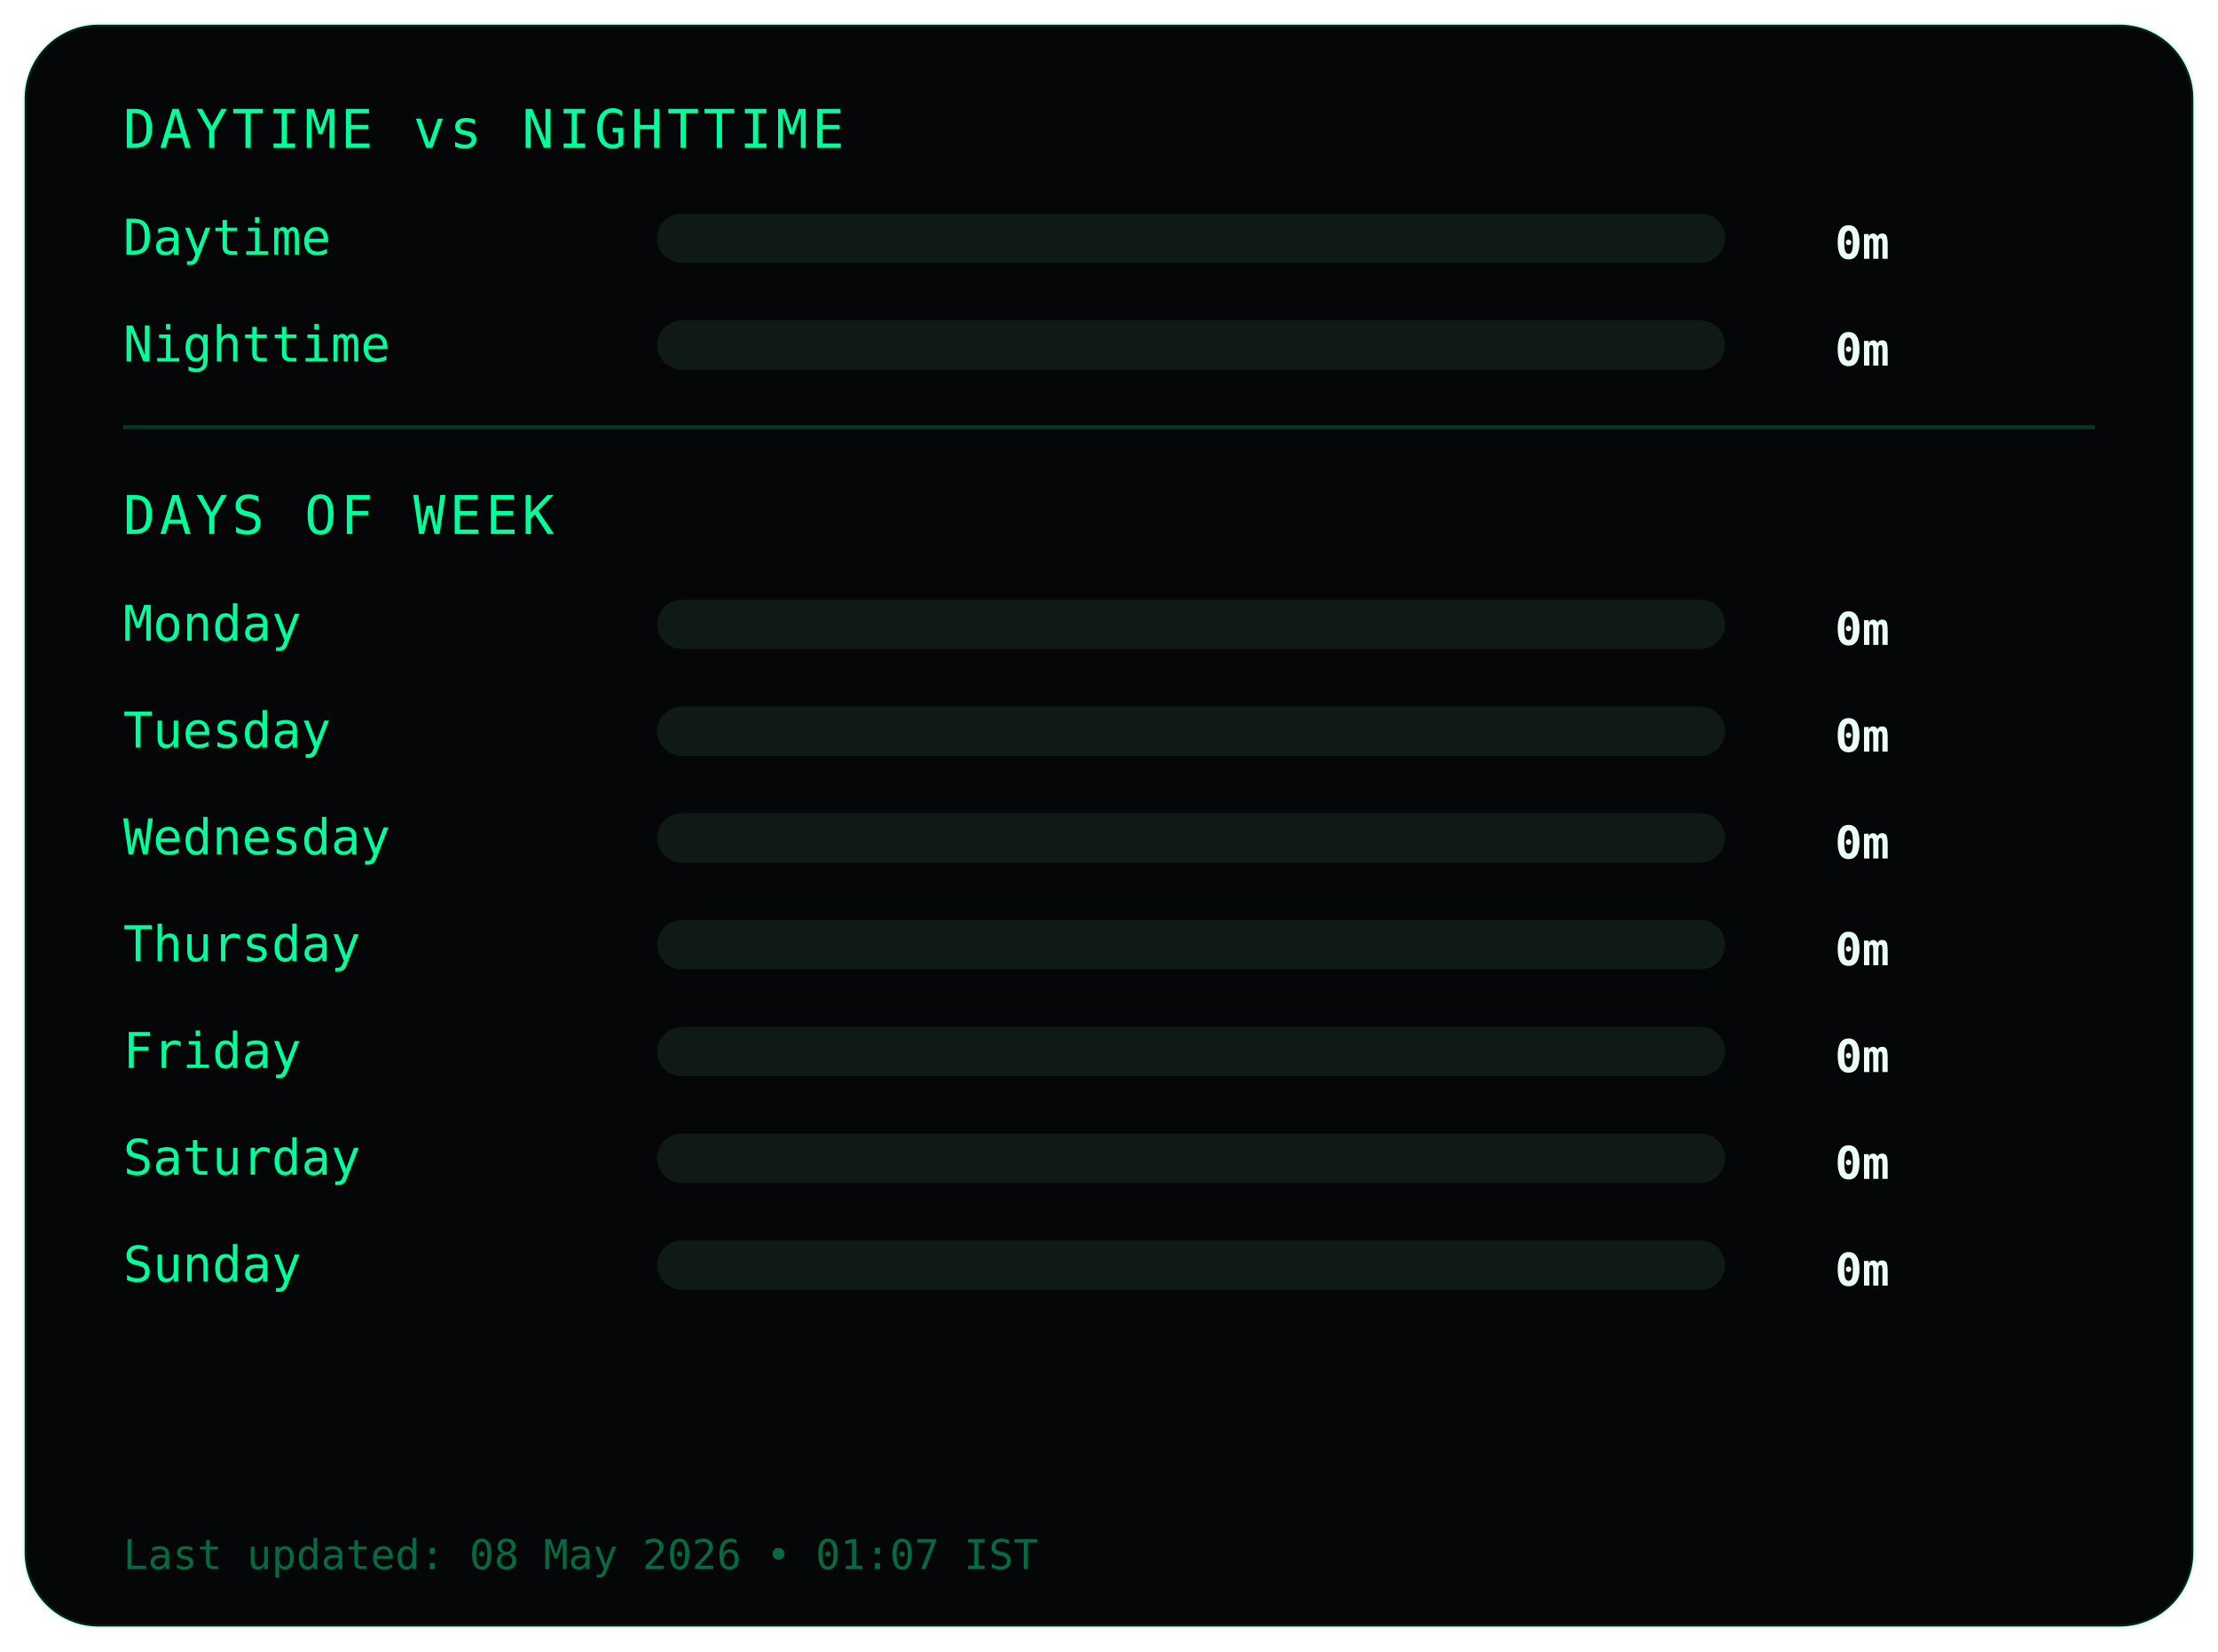
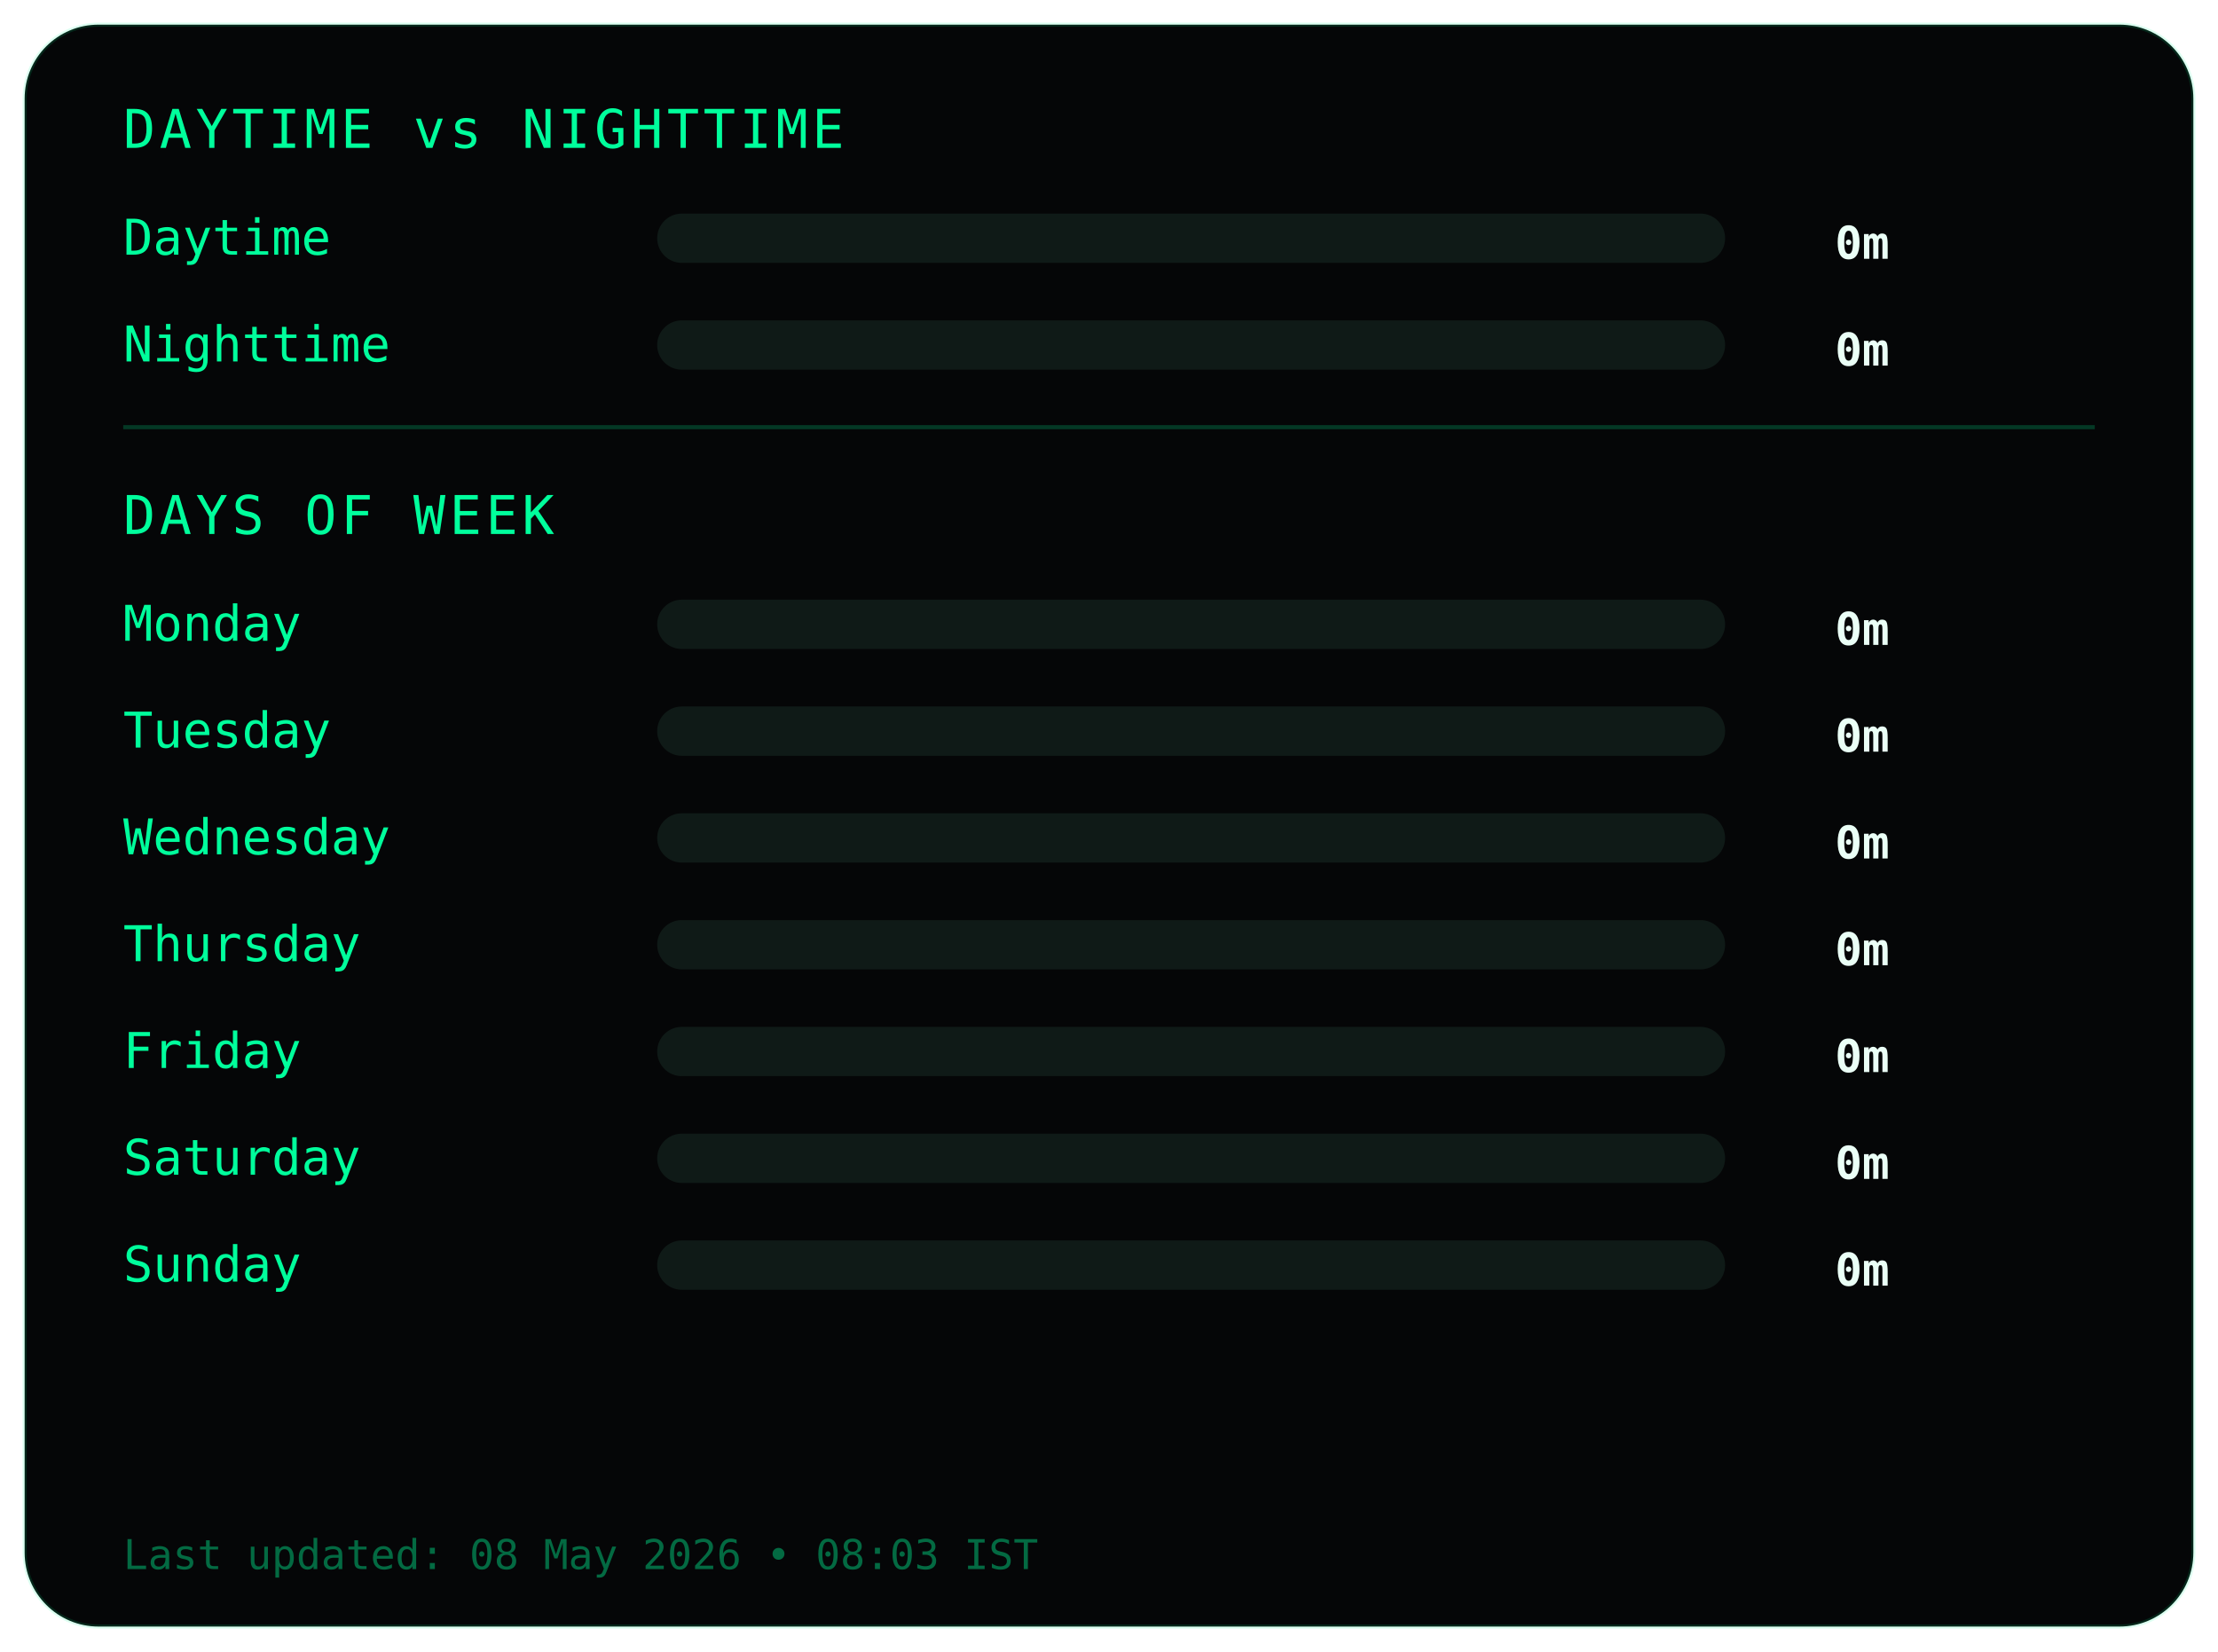
<svg xmlns="http://www.w3.org/2000/svg" width="540" height="402">
  <style>
.frame {
  fill:#050607;
  stroke:#00ff9c22;
  stroke-width:1;
}
.title {
  fill:#00ff9c;
  font-family:monospace;
  font-size:13px;
  letter-spacing:1px;
}
.label {
  fill:#00ff9c;
  font-family:monospace;
  font-size:12px;
}
.value {
  fill:#eafff6;
  font-family:monospace;
  font-size:11px;
  font-weight:bold;
  text-anchor:end;
}
.bar-bg { fill:#0f1a17; }
.bar { fill:#00ff9c; }
.divider { stroke:#00ff9c33; }
.footer {
  fill:#00ff9c66;
  font-family:monospace;
  font-size:10px;
}
</style>
  <rect class="frame" x="6" y="6" rx="18" width="528" height="390" />
  <text class="title" x="30" y="36">DAYTIME vs NIGHTTIME</text>
  <text class="label" x="30" y="62">Daytime</text>
  <rect class="bar-bg" x="160" y="52" width="260" height="12" rx="6" />
  <rect class="bar" x="160" y="52" width="0" height="12" rx="6" />
  <text class="value" x="460" y="63">0m</text>
  <text class="label" x="30" y="88">Nighttime</text>
  <rect class="bar-bg" x="160" y="78" width="260" height="12" rx="6" />
  <rect class="bar" x="160" y="78" width="0" height="12" rx="6" />
  <text class="value" x="460" y="89">0m</text>
  <line class="divider" x1="30" y1="104" x2="510" y2="104" />
  <text class="title" x="30" y="130">DAYS OF WEEK</text>
  <text class="label" x="30" y="156">Monday</text>
  <rect class="bar-bg" x="160" y="146" width="260" height="12" rx="6" />
  <rect class="bar" x="160" y="146" width="0" height="12" rx="6" />
  <text class="value" x="460" y="157">0m</text>
  <text class="label" x="30" y="182">Tuesday</text>
  <rect class="bar-bg" x="160" y="172" width="260" height="12" rx="6" />
  <rect class="bar" x="160" y="172" width="0" height="12" rx="6" />
  <text class="value" x="460" y="183">0m</text>
  <text class="label" x="30" y="208">Wednesday</text>
  <rect class="bar-bg" x="160" y="198" width="260" height="12" rx="6" />
  <rect class="bar" x="160" y="198" width="0" height="12" rx="6" />
  <text class="value" x="460" y="209">0m</text>
  <text class="label" x="30" y="234">Thursday</text>
  <rect class="bar-bg" x="160" y="224" width="260" height="12" rx="6" />
  <rect class="bar" x="160" y="224" width="0" height="12" rx="6" />
  <text class="value" x="460" y="235">0m</text>
  <text class="label" x="30" y="260">Friday</text>
  <rect class="bar-bg" x="160" y="250" width="260" height="12" rx="6" />
  <rect class="bar" x="160" y="250" width="0" height="12" rx="6" />
  <text class="value" x="460" y="261">0m</text>
  <text class="label" x="30" y="286">Saturday</text>
  <rect class="bar-bg" x="160" y="276" width="260" height="12" rx="6" />
  <rect class="bar" x="160" y="276" width="0" height="12" rx="6" />
  <text class="value" x="460" y="287">0m</text>
  <text class="label" x="30" y="312">Sunday</text>
  <rect class="bar-bg" x="160" y="302" width="260" height="12" rx="6" />
  <rect class="bar" x="160" y="302" width="0" height="12" rx="6" />
  <text class="value" x="460" y="313">0m</text>
  <text class="footer" x="30" y="382">
- Last updated: 08 May 2026 • 01:07 IST
+ Last updated: 08 May 2026 • 08:03 IST
</text>
</svg>
